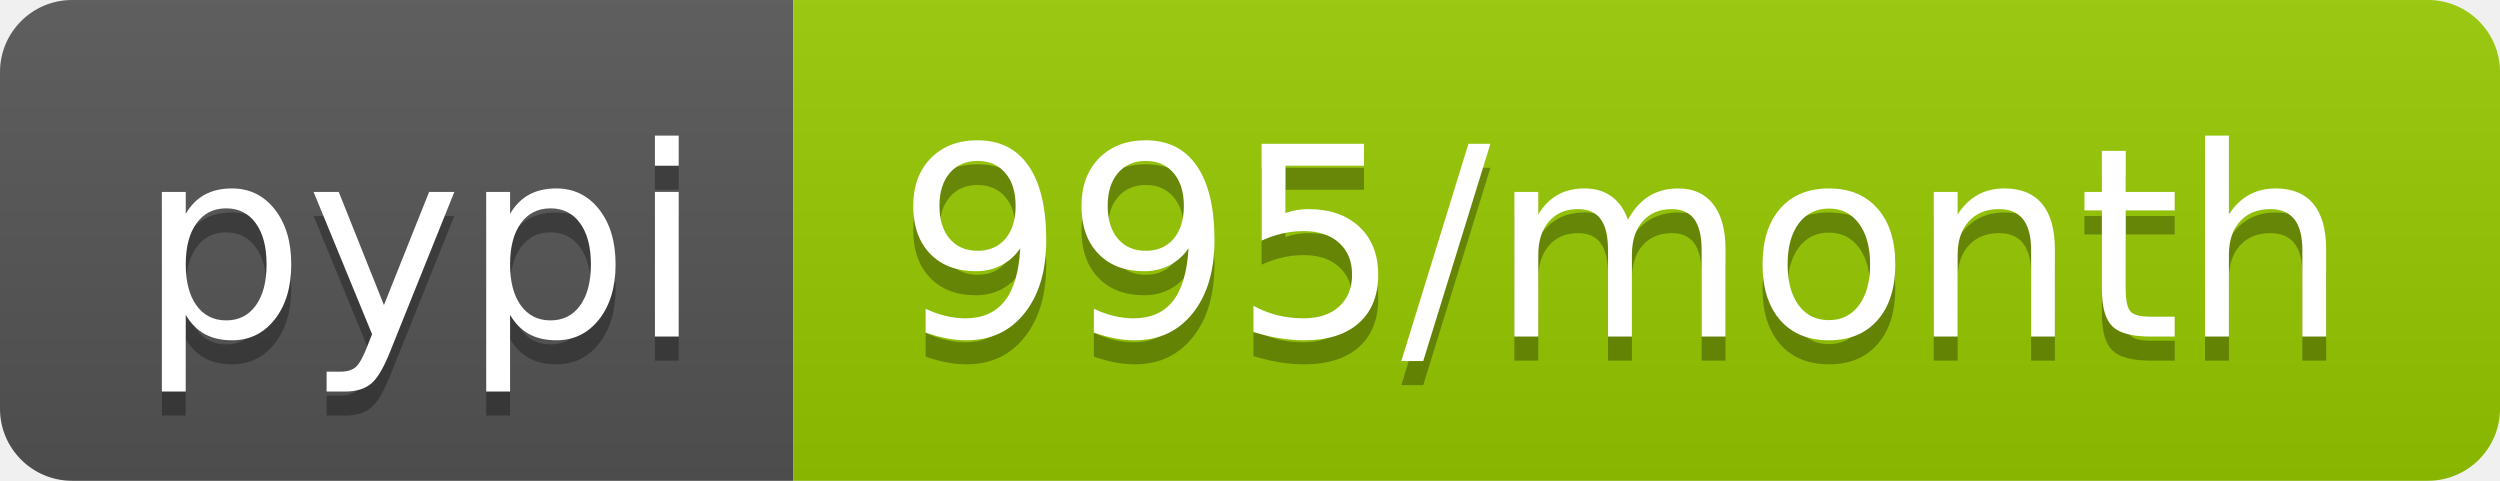
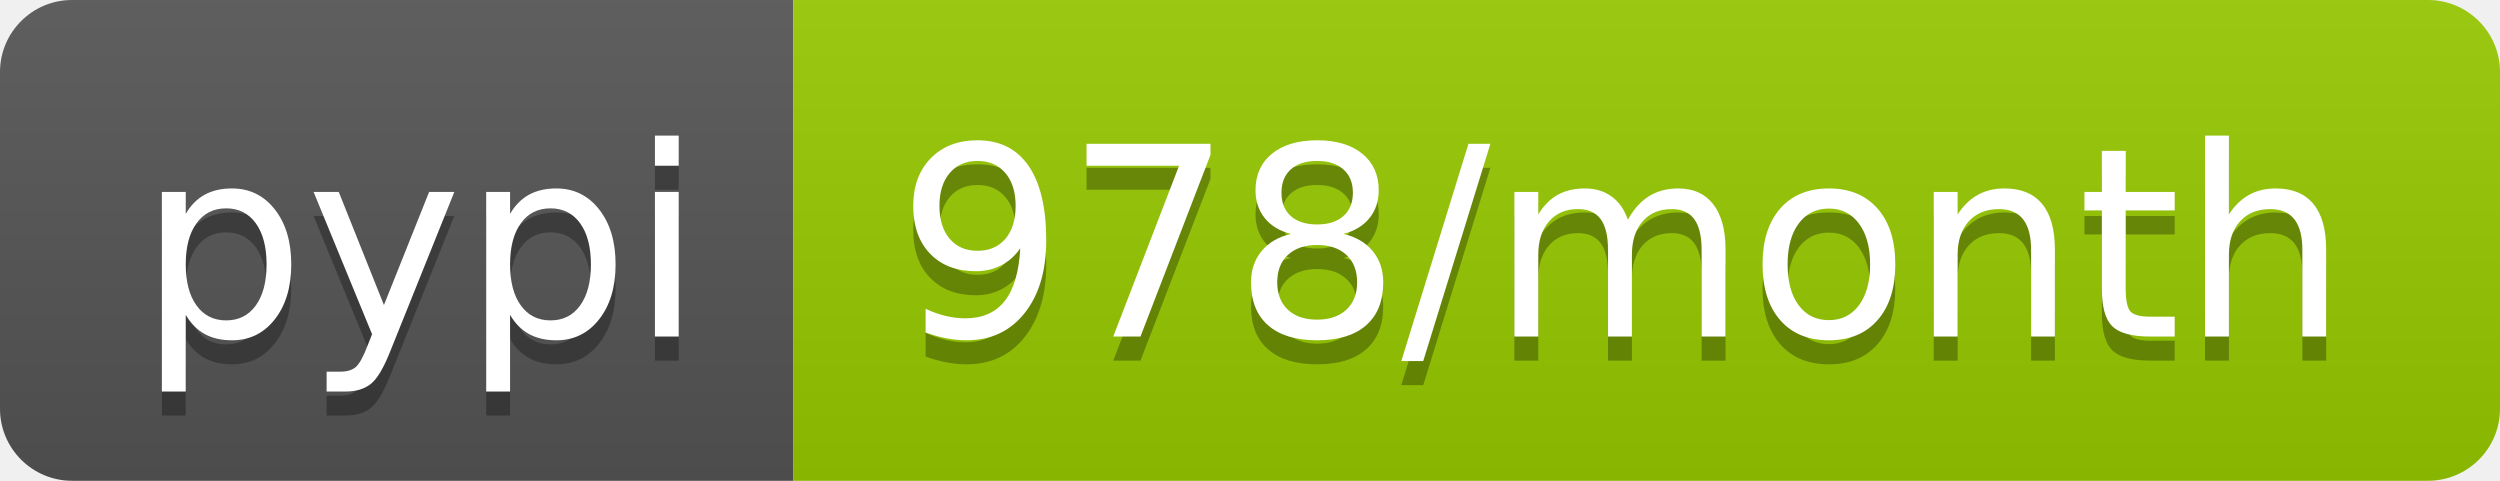
<svg xmlns="http://www.w3.org/2000/svg" width="104" height="20">
  <linearGradient id="b" x2="0" y2="100%">
    <stop offset="0" stop-color="#bbb" stop-opacity=".1" />
    <stop offset="1" stop-opacity=".1" />
  </linearGradient>
  <clipPath id="a">
    <rect width="104" height="20" rx="3" fill="#fff" />
  </clipPath>
  <g clip-path="url(#a)">
    <path fill="#555" d="M0 0h33v20H0z" />
    <path fill="#97ca00" d="M33 0h71v20H33z" />
    <path fill="url(#b)" d="M0 0h104v20H0z" />
  </g>
  <g fill="#fff" text-anchor="middle" font-family="DejaVu Sans,Verdana,Geneva,sans-serif" font-size="110">
    <text x="175" y="150" fill="#010101" fill-opacity=".3" transform="scale(.1)" textLength="230">pypi</text>
    <text x="175" y="140" transform="scale(.1)" textLength="230">pypi</text>
-     <text x="675" y="150" fill="#010101" fill-opacity=".3" transform="scale(.1)" textLength="610">995/month</text>
-     <text x="675" y="140" transform="scale(.1)" textLength="610">995/month</text>
+     <text x="675" y="150" fill="#010101" fill-opacity=".3" transform="scale(.1)" textLength="610">978/month</text>
+     <text x="675" y="140" transform="scale(.1)" textLength="610">978/month</text>
  </g>
</svg>
